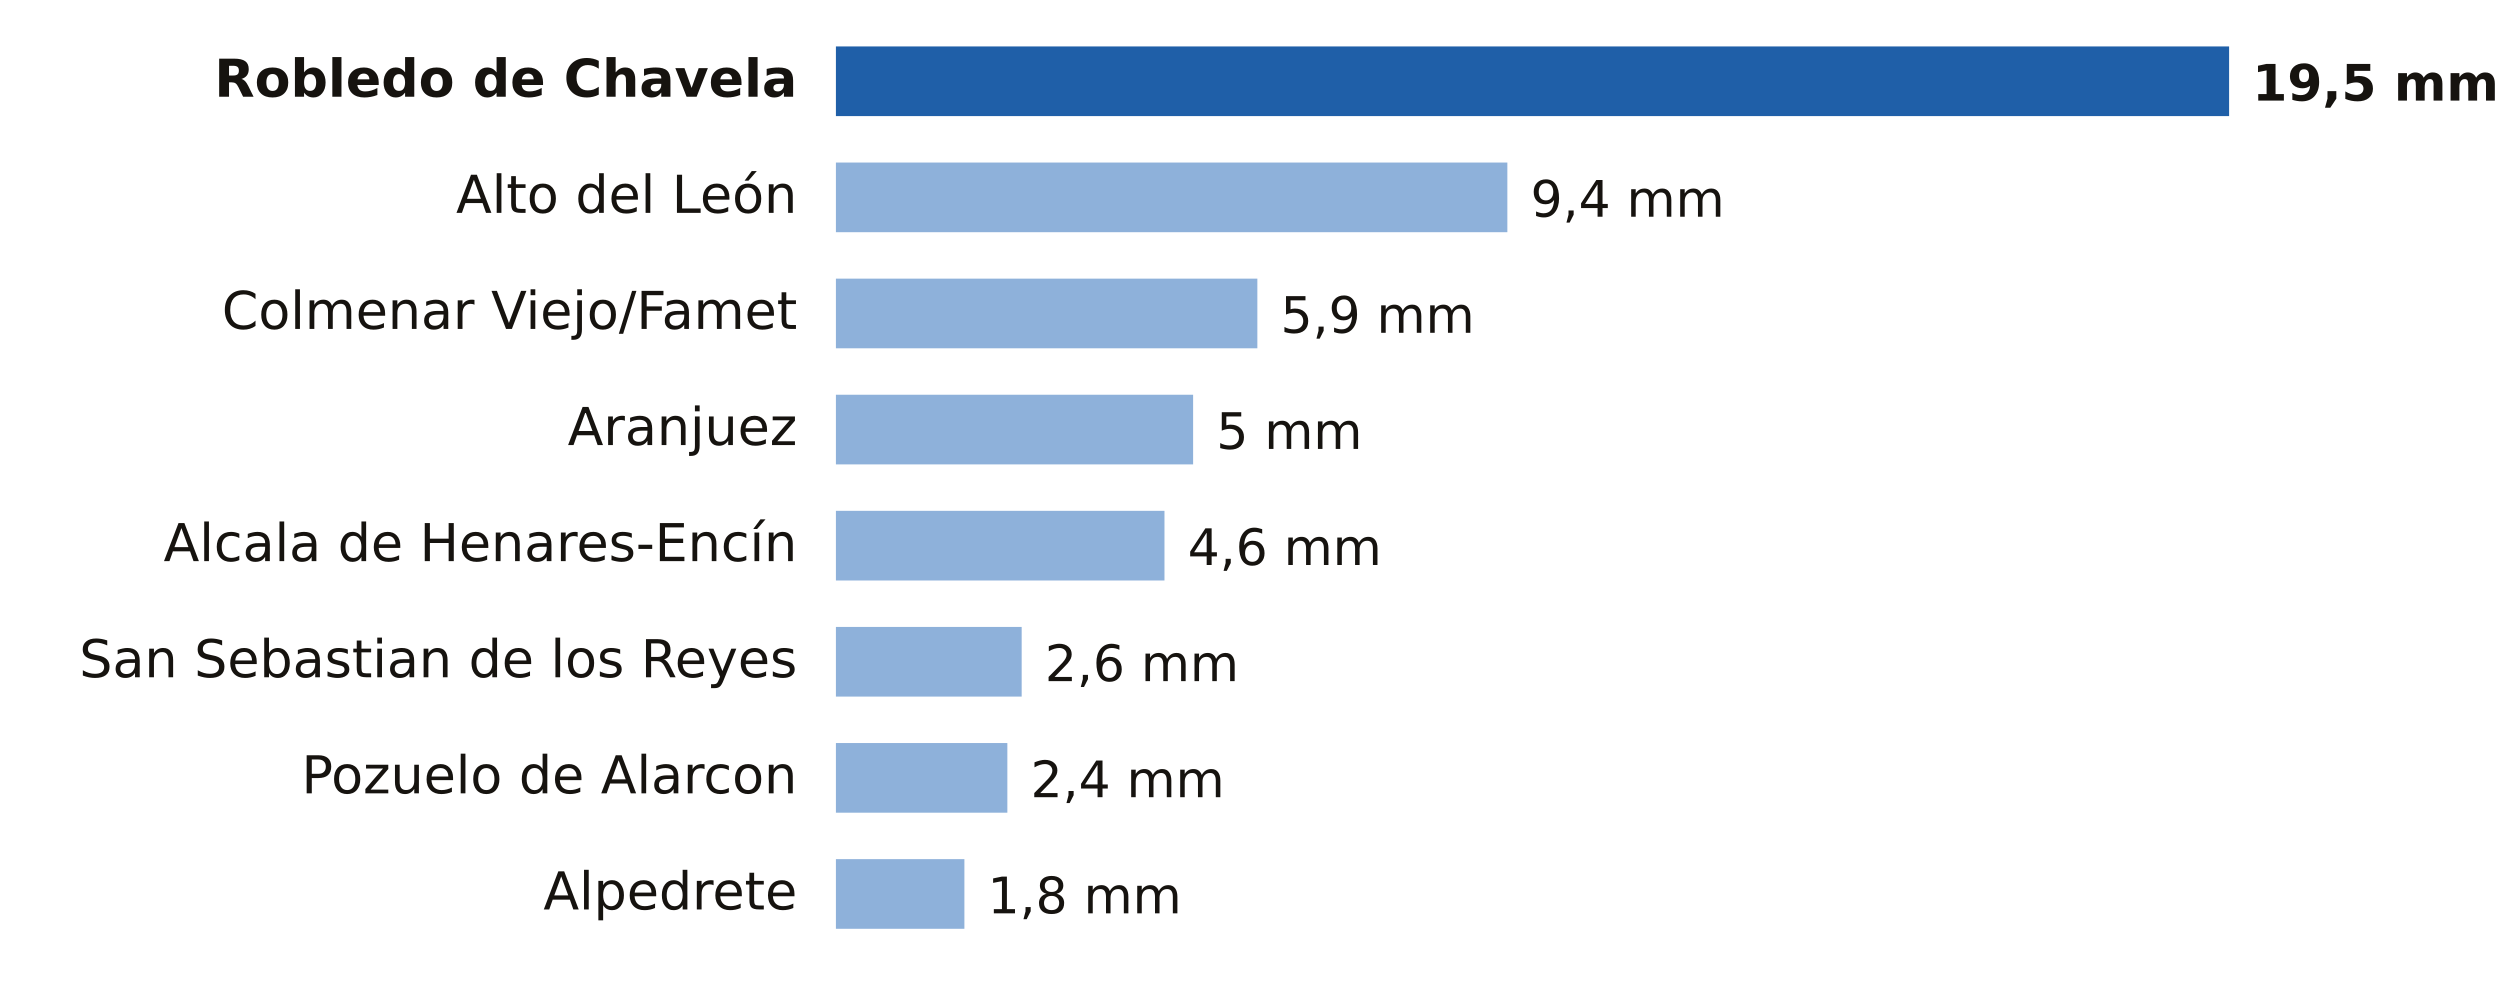
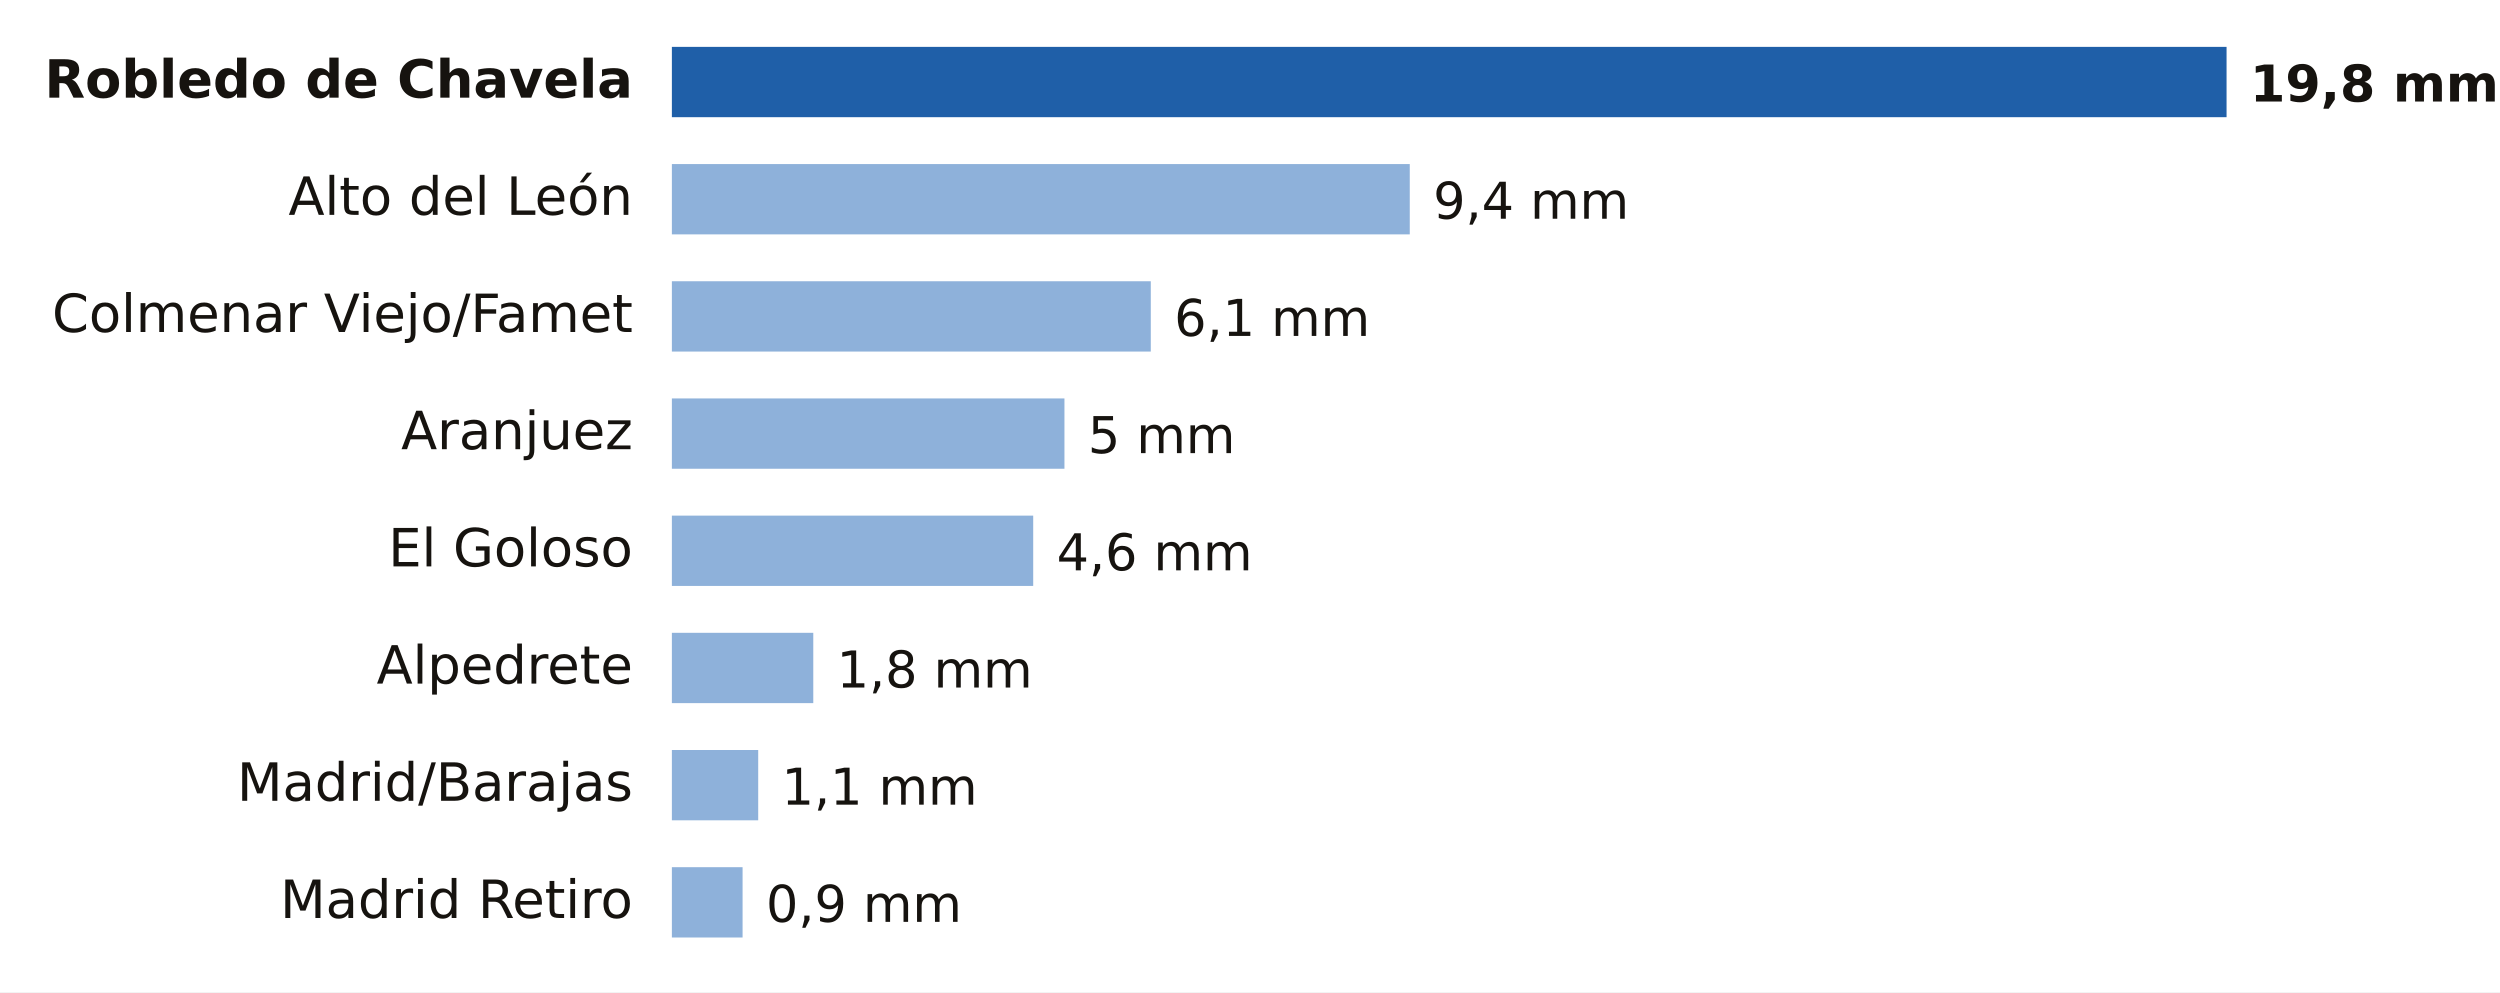
- <svg xmlns="http://www.w3.org/2000/svg" viewBox="0 0 646 254" width="646" height="254" role="img" aria-label="Lluvia entre la medianoche y las 22:00 del domingo 18 de octubre en Madrid">
-   <rect width="646" height="254" fill="#FFFFFF" />
-   <text x="206.0" y="25.0" font-size="13.5" fill="#16130F" text-anchor="end" font-weight="600" font-family="Public Sans, DejaVu Sans, Arial, sans-serif">Robledo de Chavela</text>
-   <rect x="216" y="12" width="360.0" height="18" fill="#1F5FA8" />
-   <text x="582.0" y="26.0" font-size="13" fill="#16130F" text-anchor="start" font-weight="700" font-family="Public Sans, DejaVu Sans, Arial, sans-serif">19,5 mm</text>
-   <text x="206.0" y="55.0" font-size="13.5" fill="#16130F" text-anchor="end" font-weight="400" font-family="Public Sans, DejaVu Sans, Arial, sans-serif">Alto del León</text>
-   <rect x="216" y="42" width="173.5" height="18" fill="#8EB1DA" />
-   <text x="395.5" y="56.0" font-size="13" fill="#16130F" text-anchor="start" font-weight="500" font-family="Public Sans, DejaVu Sans, Arial, sans-serif">9,4 mm</text>
-   <text x="206.0" y="85.0" font-size="13.5" fill="#16130F" text-anchor="end" font-weight="400" font-family="Public Sans, DejaVu Sans, Arial, sans-serif">Colmenar Viejo/Famet</text>
-   <rect x="216" y="72" width="108.9" height="18" fill="#8EB1DA" />
-   <text x="330.9" y="86.0" font-size="13" fill="#16130F" text-anchor="start" font-weight="500" font-family="Public Sans, DejaVu Sans, Arial, sans-serif">5,9 mm</text>
-   <text x="206.0" y="115.0" font-size="13.5" fill="#16130F" text-anchor="end" font-weight="400" font-family="Public Sans, DejaVu Sans, Arial, sans-serif">Aranjuez</text>
-   <rect x="216" y="102" width="92.3" height="18" fill="#8EB1DA" />
-   <text x="314.3" y="116.0" font-size="13" fill="#16130F" text-anchor="start" font-weight="500" font-family="Public Sans, DejaVu Sans, Arial, sans-serif">5 mm</text>
-   <text x="206.0" y="145.0" font-size="13.5" fill="#16130F" text-anchor="end" font-weight="400" font-family="Public Sans, DejaVu Sans, Arial, sans-serif">Alcala de Henares-Encín</text>
-   <rect x="216" y="132" width="84.9" height="18" fill="#8EB1DA" />
-   <text x="306.9" y="146.0" font-size="13" fill="#16130F" text-anchor="start" font-weight="500" font-family="Public Sans, DejaVu Sans, Arial, sans-serif">4,6 mm</text>
-   <text x="206.0" y="175.0" font-size="13.5" fill="#16130F" text-anchor="end" font-weight="400" font-family="Public Sans, DejaVu Sans, Arial, sans-serif">San Sebastian de los Reyes</text>
-   <rect x="216" y="162" width="48.0" height="18" fill="#8EB1DA" />
-   <text x="270.0" y="176.0" font-size="13" fill="#16130F" text-anchor="start" font-weight="500" font-family="Public Sans, DejaVu Sans, Arial, sans-serif">2,6 mm</text>
-   <text x="206.0" y="205.0" font-size="13.5" fill="#16130F" text-anchor="end" font-weight="400" font-family="Public Sans, DejaVu Sans, Arial, sans-serif">Pozuelo de Alarcon</text>
-   <rect x="216" y="192" width="44.3" height="18" fill="#8EB1DA" />
-   <text x="266.3" y="206.0" font-size="13" fill="#16130F" text-anchor="start" font-weight="500" font-family="Public Sans, DejaVu Sans, Arial, sans-serif">2,4 mm</text>
-   <text x="206.0" y="235.0" font-size="13.5" fill="#16130F" text-anchor="end" font-weight="400" font-family="Public Sans, DejaVu Sans, Arial, sans-serif">Alpedrete</text>
-   <rect x="216" y="222" width="33.2" height="18" fill="#8EB1DA" />
-   <text x="255.2" y="236.0" font-size="13" fill="#16130F" text-anchor="start" font-weight="500" font-family="Public Sans, DejaVu Sans, Arial, sans-serif">1,8 mm</text>
+ <svg xmlns="http://www.w3.org/2000/svg" viewBox="0 0 640 254" width="640" height="254" role="img" aria-label="Lluvia entre la medianoche y las 23:00 del domingo 18 de octubre en Madrid">
+   <rect width="640" height="254" fill="#FFFFFF" />
+   <text x="162.0" y="25.0" font-size="13.5" fill="#16130F" text-anchor="end" font-weight="600" font-family="Public Sans, DejaVu Sans, Arial, sans-serif">Robledo de Chavela</text>
+   <rect x="172" y="12" width="398.0" height="18" fill="#1F5FA8" />
+   <text x="576.0" y="26.0" font-size="13" fill="#16130F" text-anchor="start" font-weight="700" font-family="Public Sans, DejaVu Sans, Arial, sans-serif">19,8 mm</text>
+   <text x="162.0" y="55.0" font-size="13.5" fill="#16130F" text-anchor="end" font-weight="400" font-family="Public Sans, DejaVu Sans, Arial, sans-serif">Alto del León</text>
+   <rect x="172" y="42" width="188.9" height="18" fill="#8EB1DA" />
+   <text x="366.9" y="56.0" font-size="13" fill="#16130F" text-anchor="start" font-weight="500" font-family="Public Sans, DejaVu Sans, Arial, sans-serif">9,4 mm</text>
+   <text x="162.0" y="85.0" font-size="13.5" fill="#16130F" text-anchor="end" font-weight="400" font-family="Public Sans, DejaVu Sans, Arial, sans-serif">Colmenar Viejo/Famet</text>
+   <rect x="172" y="72" width="122.6" height="18" fill="#8EB1DA" />
+   <text x="300.6" y="86.0" font-size="13" fill="#16130F" text-anchor="start" font-weight="500" font-family="Public Sans, DejaVu Sans, Arial, sans-serif">6,1 mm</text>
+   <text x="162.0" y="115.0" font-size="13.5" fill="#16130F" text-anchor="end" font-weight="400" font-family="Public Sans, DejaVu Sans, Arial, sans-serif">Aranjuez</text>
+   <rect x="172" y="102" width="100.5" height="18" fill="#8EB1DA" />
+   <text x="278.5" y="116.0" font-size="13" fill="#16130F" text-anchor="start" font-weight="500" font-family="Public Sans, DejaVu Sans, Arial, sans-serif">5 mm</text>
+   <text x="162.0" y="145.0" font-size="13.5" fill="#16130F" text-anchor="end" font-weight="400" font-family="Public Sans, DejaVu Sans, Arial, sans-serif">El Goloso</text>
+   <rect x="172" y="132" width="92.5" height="18" fill="#8EB1DA" />
+   <text x="270.5" y="146.0" font-size="13" fill="#16130F" text-anchor="start" font-weight="500" font-family="Public Sans, DejaVu Sans, Arial, sans-serif">4,6 mm</text>
+   <text x="162.0" y="175.0" font-size="13.5" fill="#16130F" text-anchor="end" font-weight="400" font-family="Public Sans, DejaVu Sans, Arial, sans-serif">Alpedrete</text>
+   <rect x="172" y="162" width="36.2" height="18" fill="#8EB1DA" />
+   <text x="214.2" y="176.0" font-size="13" fill="#16130F" text-anchor="start" font-weight="500" font-family="Public Sans, DejaVu Sans, Arial, sans-serif">1,8 mm</text>
+   <text x="162.0" y="205.0" font-size="13.5" fill="#16130F" text-anchor="end" font-weight="400" font-family="Public Sans, DejaVu Sans, Arial, sans-serif">Madrid/Barajas</text>
+   <rect x="172" y="192" width="22.1" height="18" fill="#8EB1DA" />
+   <text x="200.1" y="206.0" font-size="13" fill="#16130F" text-anchor="start" font-weight="500" font-family="Public Sans, DejaVu Sans, Arial, sans-serif">1,1 mm</text>
+   <text x="162.0" y="235.0" font-size="13.5" fill="#16130F" text-anchor="end" font-weight="400" font-family="Public Sans, DejaVu Sans, Arial, sans-serif">Madrid Retiro</text>
+   <rect x="172" y="222" width="18.1" height="18" fill="#8EB1DA" />
+   <text x="196.1" y="236.0" font-size="13" fill="#16130F" text-anchor="start" font-weight="500" font-family="Public Sans, DejaVu Sans, Arial, sans-serif">0,9 mm</text>
</svg>
